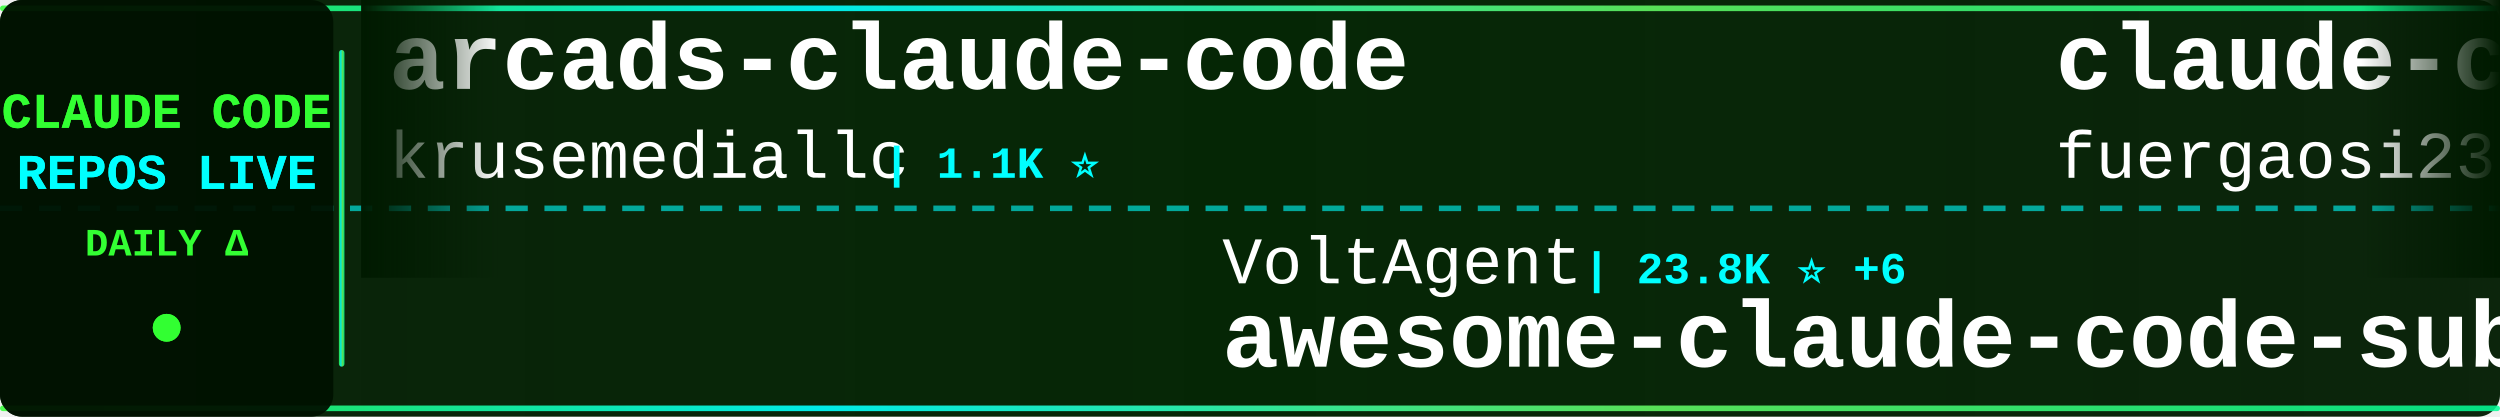
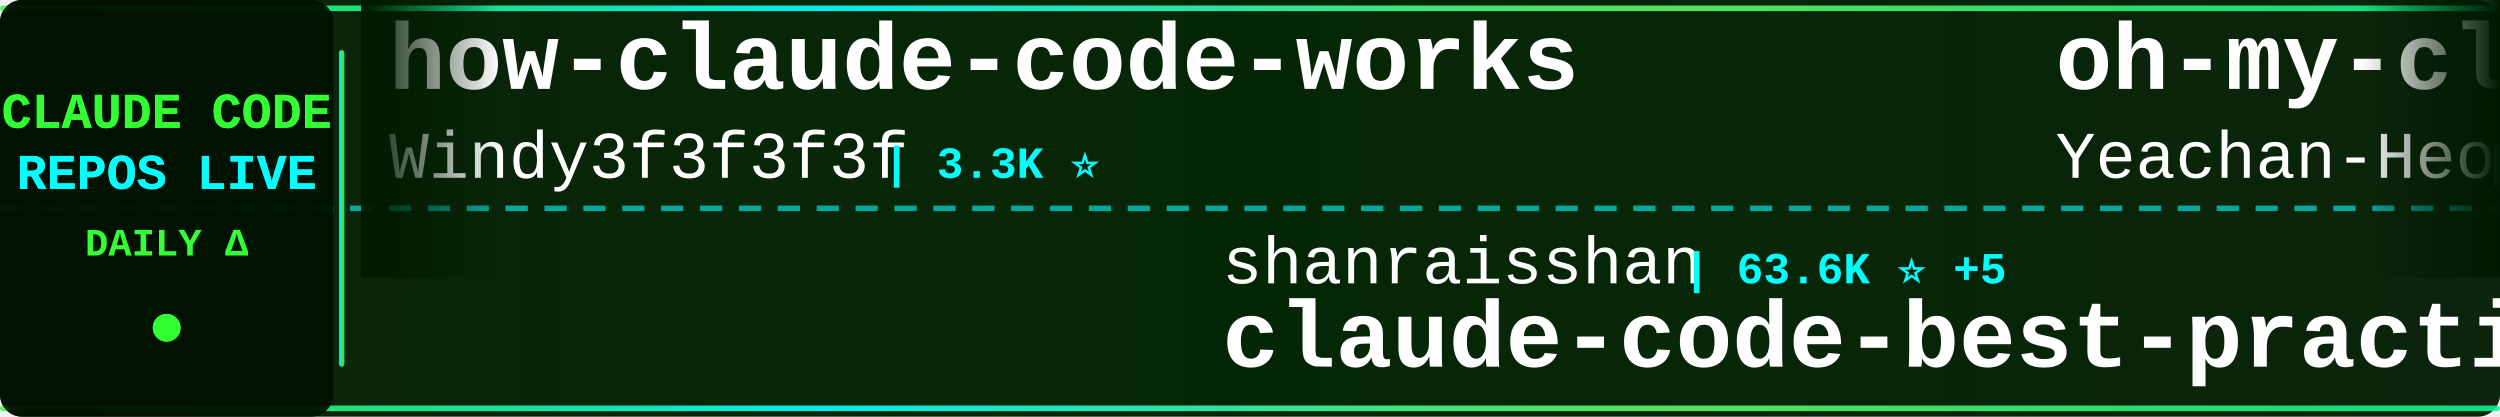
<svg xmlns="http://www.w3.org/2000/svg" width="900" height="150">
  <defs>
    <linearGradient id="tickerBg" x1="0%" y1="0%" x2="100%" y2="0%">
      <stop offset="0%" style="stop-color:#001a00;stop-opacity:0.95" />
      <stop offset="50%" style="stop-color:#002200;stop-opacity:0.98" />
      <stop offset="100%" style="stop-color:#001a00;stop-opacity:0.95" />
    </linearGradient>
    <linearGradient id="borderGrad" x1="0%" y1="0%" x2="100%" y2="0%">
      <stop offset="0%" style="stop-color:#33ff33;stop-opacity:0.85">
        <animate attributeName="stop-opacity" values="0.85;1;0.85" dur="2s" repeatCount="indefinite" />
      </stop>
      <stop offset="33%" style="stop-color:#00ffff;stop-opacity:0.9">
        <animate attributeName="stop-opacity" values="0.9;1;0.9" dur="2.2s" repeatCount="indefinite" />
      </stop>
      <stop offset="66%" style="stop-color:#66ff66;stop-opacity:0.85">
        <animate attributeName="stop-opacity" values="0.85;1;0.85" dur="1.8s" repeatCount="indefinite" />
      </stop>
      <stop offset="100%" style="stop-color:#00ff99;stop-opacity:0.85">
        <animate attributeName="stop-opacity" values="0.85;1;0.85" dur="2s" repeatCount="indefinite" />
      </stop>
    </linearGradient>
    <filter id="textGlow">
      <feGaussianBlur stdDeviation="0.1" result="coloredBlur" />
      <feMerge>
        <feMergeNode in="coloredBlur" />
        <feMergeNode in="SourceGraphic" />
      </feMerge>
    </filter>
    <filter id="metricGlow">
      <feGaussianBlur stdDeviation="0.2" result="coloredBlur" />
      <feMerge>
        <feMergeNode in="coloredBlur" />
        <feMergeNode in="SourceGraphic" />
      </feMerge>
    </filter>
    <linearGradient id="leftFade" x1="0%" y1="0%" x2="100%" y2="0%">
      <stop offset="0%" style="stop-color:#001a00;stop-opacity:1" />
      <stop offset="100%" style="stop-color:#001a00;stop-opacity:0" />
    </linearGradient>
    <linearGradient id="rightFade" x1="0%" y1="0%" x2="100%" y2="0%">
      <stop offset="0%" style="stop-color:#001a00;stop-opacity:0" />
      <stop offset="100%" style="stop-color:#001a00;stop-opacity:1" />
    </linearGradient>
  </defs>
  <rect width="900" height="150" fill="url(#tickerBg)" rx="8" />
  <rect x="0" y="2" width="900" height="2" fill="url(#borderGrad)" rx="1" />
  <rect x="0" y="146" width="900" height="2" fill="url(#borderGrad)" rx="1" />
  <line x1="0" y1="75" x2="900" y2="75" stroke="#00ffff" stroke-width="2" stroke-dasharray="8 6" opacity="0.6" />
  <rect x="0" y="0" width="120" height="150" fill="#001100" opacity="0.95" rx="8" />
  <text x="60" y="46" font-family="'Courier New', monospace" font-size="18" font-weight="bold" fill="#33ff33" text-anchor="middle" filter="url(#textGlow)">
    CLAUDE CODE
  </text>
  <text x="60" y="68" font-family="'Courier New', monospace" font-size="18" font-weight="bold" fill="#00ffff" text-anchor="middle" filter="url(#textGlow)">
    REPOS LIVE
  </text>
  <text x="60" y="92" font-family="'Courier New', monospace" font-size="14" font-weight="bold" fill="#33ff33" text-anchor="middle">
    DAILY Δ
  </text>
  <circle cx="60" cy="118" r="5" fill="#33ff33" filter="url(#metricGlow)">
    <animate attributeName="r" values="4;6;4" dur="1.5s" repeatCount="indefinite" />
    <animate attributeName="opacity" values="0.6;1;0.6" dur="1.5s" repeatCount="indefinite" />
  </circle>
  <rect x="122" y="18" width="2" height="114" fill="url(#borderGrad)" rx="1" />
  <clipPath id="tickerClip">
    <rect x="130" y="0" width="770" height="150" />
  </clipPath>
  <g clip-path="url(#tickerClip)">
    <g id="tickerItems">
      <animateTransform attributeName="transform" attributeType="XML" type="translate" from="0 0" to="-3000 0" dur="54s" repeatCount="indefinite" />
      <g transform="translate(0, 0)">
+         <text x="140" y="32" font-family="'Courier New', monospace" font-size="34" font-weight="bold" fill="#ffffff">how-claude-code-works</text>
+         <text x="140" y="64" font-family="'Courier New', monospace" font-size="24" font-weight="normal" fill="#ffffff" opacity="1.0">Windy3f3f3f3f</text>
+         <text x="318" y="64" font-family="'Courier New', monospace" font-size="16" font-weight="bold" fill="#00ffff"> | 3.3K ⭐</text>
+       </g>
+       <g transform="translate(300, 0)">
+         <text x="140" y="102" font-family="'Courier New', monospace" font-size="24" font-weight="normal" fill="#ffffff" opacity="1.0">shanraisshan</text>
+         <text x="306" y="102" font-family="'Courier New', monospace" font-size="16" font-weight="bold" fill="#00ffff"> | 63.6K ⭐ +5</text>
+         <text x="140" y="132" font-family="'Courier New', monospace" font-size="34" font-weight="bold" fill="#ffffff">claude-code-best-practic...</text>
+       </g>
+       <g transform="translate(600, 0)">
+         <text x="140" y="32" font-family="'Courier New', monospace" font-size="34" font-weight="bold" fill="#ffffff">oh-my-claudecode</text>
+         <text x="140" y="64" font-family="'Courier New', monospace" font-size="24" font-weight="normal" fill="#ffffff" opacity="1.0">Yeachan-Heo</text>
+         <text x="294" y="64" font-family="'Courier New', monospace" font-size="16" font-weight="bold" fill="#00ffff"> | 38.1K ⭐ +5</text>
+       </g>
+       <g transform="translate(900, 0)">
+         <text x="140" y="102" font-family="'Courier New', monospace" font-size="24" font-weight="normal" fill="#ffffff" opacity="1.0">xu-xiang</text>
+         <text x="258" y="102" font-family="'Courier New', monospace" font-size="16" font-weight="bold" fill="#00ffff"> | 1.8K ⭐</text>
+         <text x="140" y="132" font-family="'Courier New', monospace" font-size="34" font-weight="bold" fill="#ffffff">everything-claude-code-z...</text>
+       </g>
+       <g transform="translate(1200, 0)">
        <text x="140" y="32" font-family="'Courier New', monospace" font-size="34" font-weight="bold" fill="#ffffff">arcads-claude-code</text>
        <text x="140" y="64" font-family="'Courier New', monospace" font-size="24" font-weight="normal" fill="#ffffff" opacity="1.0">krusemediallc</text>
        <text x="318" y="64" font-family="'Courier New', monospace" font-size="16" font-weight="bold" fill="#00ffff"> | 1.1K ⭐</text>
      </g>
-       <g transform="translate(300, 0)">
-         <text x="140" y="102" font-family="'Courier New', monospace" font-size="24" font-weight="normal" fill="#ffffff" opacity="1.0">VoltAgent</text>
-         <text x="270" y="102" font-family="'Courier New', monospace" font-size="16" font-weight="bold" fill="#00ffff"> | 23.8K ⭐ +6</text>
-         <text x="140" y="132" font-family="'Courier New', monospace" font-size="34" font-weight="bold" fill="#ffffff">awesome-claude-code-suba...</text>
+       <g transform="translate(1500, 0)">
+         <text x="140" y="102" font-family="'Courier New', monospace" font-size="24" font-weight="normal" fill="#ffffff" opacity="1.0">fazxes</text>
+         <text x="234" y="102" font-family="'Courier New', monospace" font-size="16" font-weight="bold" fill="#00ffff"> | 226 ⭐</text>
+         <text x="140" y="132" font-family="'Courier New', monospace" font-size="34" font-weight="bold" fill="#ffffff">Claude-code</text>
      </g>
-       <g transform="translate(600, 0)">
-         <text x="140" y="32" font-family="'Courier New', monospace" font-size="34" font-weight="bold" fill="#ffffff">claude-code-proxy</text>
-         <text x="140" y="64" font-family="'Courier New', monospace" font-size="24" font-weight="normal" fill="#ffffff" opacity="1.0">fuergaosi233</text>
-         <text x="306" y="64" font-family="'Courier New', monospace" font-size="16" font-weight="bold" fill="#00ffff"> | 2.8K ⭐</text>
+       <g transform="translate(1800, 0)">
+         <text x="140" y="32" font-family="'Courier New', monospace" font-size="34" font-weight="bold" fill="#ffffff">claude-code-router</text>
+         <text x="140" y="64" font-family="'Courier New', monospace" font-size="24" font-weight="normal" fill="#ffffff" opacity="1.0">musistudio</text>
+         <text x="282" y="64" font-family="'Courier New', monospace" font-size="16" font-weight="bold" fill="#00ffff"> | 36.3K ⭐ +2</text>
      </g>
-       <g transform="translate(900, 0)">
-         <text x="140" y="102" font-family="'Courier New', monospace" font-size="24" font-weight="normal" fill="#ffffff" opacity="1.0">Cranot</text>
-         <text x="234" y="102" font-family="'Courier New', monospace" font-size="16" font-weight="bold" fill="#00ffff"> | 2.9K ⭐</text>
+       <g transform="translate(2100, 0)">
+         <text x="140" y="102" font-family="'Courier New', monospace" font-size="24" font-weight="normal" fill="#ffffff" opacity="1.0">zebbern</text>
+         <text x="246" y="102" font-family="'Courier New', monospace" font-size="16" font-weight="bold" fill="#00ffff"> | 4.4K ⭐</text>
        <text x="140" y="132" font-family="'Courier New', monospace" font-size="34" font-weight="bold" fill="#ffffff">claude-code-guide</text>
      </g>
-       <g transform="translate(1200, 0)">
-         <text x="140" y="32" font-family="'Courier New', monospace" font-size="34" font-weight="bold" fill="#ffffff">Claude-Code-Usage-Monito...</text>
-         <text x="140" y="64" font-family="'Courier New', monospace" font-size="24" font-weight="normal" fill="#ffffff" opacity="1.0">Maciek-roboblog</text>
-         <text x="342" y="64" font-family="'Courier New', monospace" font-size="16" font-weight="bold" fill="#00ffff"> | 8.5K ⭐ -2</text>
-       </g>
-       <g transform="translate(1500, 0)">
-         <text x="140" y="102" font-family="'Courier New', monospace" font-size="24" font-weight="normal" fill="#ffffff" opacity="1.0">pengchengneo</text>
-         <text x="306" y="102" font-family="'Courier New', monospace" font-size="16" font-weight="bold" fill="#00ffff"> | 1.7K ⭐</text>
-         <text x="140" y="132" font-family="'Courier New', monospace" font-size="34" font-weight="bold" fill="#ffffff">Claude-Code</text>
-       </g>
-       <g transform="translate(1800, 0)">
-         <text x="140" y="32" font-family="'Courier New', monospace" font-size="34" font-weight="bold" fill="#ffffff">pi-vs-claude-code</text>
-         <text x="140" y="64" font-family="'Courier New', monospace" font-size="24" font-weight="normal" fill="#ffffff" opacity="1.0">disler</text>
-         <text x="234" y="64" font-family="'Courier New', monospace" font-size="16" font-weight="bold" fill="#00ffff"> | 1.5K ⭐ +1</text>
-       </g>
-       <g transform="translate(2100, 0)">
-         <text x="140" y="102" font-family="'Courier New', monospace" font-size="24" font-weight="normal" fill="#ffffff" opacity="1.0">simonw</text>
-         <text x="234" y="102" font-family="'Courier New', monospace" font-size="16" font-weight="bold" fill="#00ffff"> | 1.6K ⭐</text>
-         <text x="140" y="132" font-family="'Courier New', monospace" font-size="34" font-weight="bold" fill="#ffffff">claude-code-transcripts</text>
-       </g>
      <g transform="translate(2400, 0)">
-         <text x="140" y="32" font-family="'Courier New', monospace" font-size="34" font-weight="bold" fill="#ffffff">claude-code-base-action</text>
-         <text x="140" y="64" font-family="'Courier New', monospace" font-size="24" font-weight="normal" fill="#ffffff" opacity="1.0">anthropics</text>
-         <text x="282" y="64" font-family="'Courier New', monospace" font-size="16" font-weight="bold" fill="#00ffff"> | 929 ⭐</text>
+         <text x="140" y="32" font-family="'Courier New', monospace" font-size="34" font-weight="bold" fill="#ffffff">claude-code-system-promp...</text>
+         <text x="140" y="64" font-family="'Courier New', monospace" font-size="24" font-weight="normal" fill="#ffffff" opacity="1.0">Piebald-AI</text>
+         <text x="282" y="64" font-family="'Courier New', monospace" font-size="16" font-weight="bold" fill="#00ffff"> | 12.1K ⭐ +1</text>
      </g>
      <g transform="translate(2700, 0)">
-         <text x="140" y="102" font-family="'Courier New', monospace" font-size="24" font-weight="normal" fill="#ffffff" opacity="1.0">digitalsamba</text>
-         <text x="306" y="102" font-family="'Courier New', monospace" font-size="16" font-weight="bold" fill="#00ffff"> | 1.9K ⭐ +3</text>
-         <text x="140" y="132" font-family="'Courier New', monospace" font-size="34" font-weight="bold" fill="#ffffff">claude-code-video-toolki...</text>
+         <text x="140" y="102" font-family="'Courier New', monospace" font-size="24" font-weight="normal" fill="#ffffff" opacity="1.0">liuup</text>
+         <text x="222" y="102" font-family="'Courier New', monospace" font-size="16" font-weight="bold" fill="#00ffff"> | 3.7K ⭐</text>
+         <text x="140" y="132" font-family="'Courier New', monospace" font-size="34" font-weight="bold" fill="#ffffff">claude-code-analysis</text>
      </g>
      <g transform="translate(3000, 0)">
-         <text x="140" y="32" font-family="'Courier New', monospace" font-size="34" font-weight="bold" fill="#ffffff">arcads-claude-code</text>
-         <text x="140" y="64" font-family="'Courier New', monospace" font-size="24" font-weight="normal" fill="#ffffff" opacity="1.0">krusemediallc</text>
-         <text x="318" y="64" font-family="'Courier New', monospace" font-size="16" font-weight="bold" fill="#00ffff"> | 1.1K ⭐</text>
+         <text x="140" y="32" font-family="'Courier New', monospace" font-size="34" font-weight="bold" fill="#ffffff">how-claude-code-works</text>
+         <text x="140" y="64" font-family="'Courier New', monospace" font-size="24" font-weight="normal" fill="#ffffff" opacity="1.0">Windy3f3f3f3f</text>
+         <text x="318" y="64" font-family="'Courier New', monospace" font-size="16" font-weight="bold" fill="#00ffff"> | 3.3K ⭐</text>
      </g>
      <g transform="translate(3300, 0)">
-         <text x="140" y="102" font-family="'Courier New', monospace" font-size="24" font-weight="normal" fill="#ffffff" opacity="1.0">VoltAgent</text>
-         <text x="270" y="102" font-family="'Courier New', monospace" font-size="16" font-weight="bold" fill="#00ffff"> | 23.8K ⭐ +6</text>
-         <text x="140" y="132" font-family="'Courier New', monospace" font-size="34" font-weight="bold" fill="#ffffff">awesome-claude-code-suba...</text>
+         <text x="140" y="102" font-family="'Courier New', monospace" font-size="24" font-weight="normal" fill="#ffffff" opacity="1.0">shanraisshan</text>
+         <text x="306" y="102" font-family="'Courier New', monospace" font-size="16" font-weight="bold" fill="#00ffff"> | 63.6K ⭐ +5</text>
+         <text x="140" y="132" font-family="'Courier New', monospace" font-size="34" font-weight="bold" fill="#ffffff">claude-code-best-practic...</text>
      </g>
      <g transform="translate(3600, 0)">
-         <text x="140" y="32" font-family="'Courier New', monospace" font-size="34" font-weight="bold" fill="#ffffff">claude-code-proxy</text>
-         <text x="140" y="64" font-family="'Courier New', monospace" font-size="24" font-weight="normal" fill="#ffffff" opacity="1.0">fuergaosi233</text>
-         <text x="306" y="64" font-family="'Courier New', monospace" font-size="16" font-weight="bold" fill="#00ffff"> | 2.8K ⭐</text>
+         <text x="140" y="32" font-family="'Courier New', monospace" font-size="34" font-weight="bold" fill="#ffffff">oh-my-claudecode</text>
+         <text x="140" y="64" font-family="'Courier New', monospace" font-size="24" font-weight="normal" fill="#ffffff" opacity="1.0">Yeachan-Heo</text>
+         <text x="294" y="64" font-family="'Courier New', monospace" font-size="16" font-weight="bold" fill="#00ffff"> | 38.1K ⭐ +5</text>
      </g>
      <g transform="translate(3900, 0)">
-         <text x="140" y="102" font-family="'Courier New', monospace" font-size="24" font-weight="normal" fill="#ffffff" opacity="1.0">Cranot</text>
-         <text x="234" y="102" font-family="'Courier New', monospace" font-size="16" font-weight="bold" fill="#00ffff"> | 2.9K ⭐</text>
-         <text x="140" y="132" font-family="'Courier New', monospace" font-size="34" font-weight="bold" fill="#ffffff">claude-code-guide</text>
+         <text x="140" y="102" font-family="'Courier New', monospace" font-size="24" font-weight="normal" fill="#ffffff" opacity="1.0">xu-xiang</text>
+         <text x="258" y="102" font-family="'Courier New', monospace" font-size="16" font-weight="bold" fill="#00ffff"> | 1.8K ⭐</text>
+         <text x="140" y="132" font-family="'Courier New', monospace" font-size="34" font-weight="bold" fill="#ffffff">everything-claude-code-z...</text>
      </g>
    </g>
  </g>
  <rect x="130" y="0" width="50" height="100" fill="url(#leftFade)" />
  <rect x="850" y="0" width="50" height="100" fill="url(#rightFade)" />
</svg>
